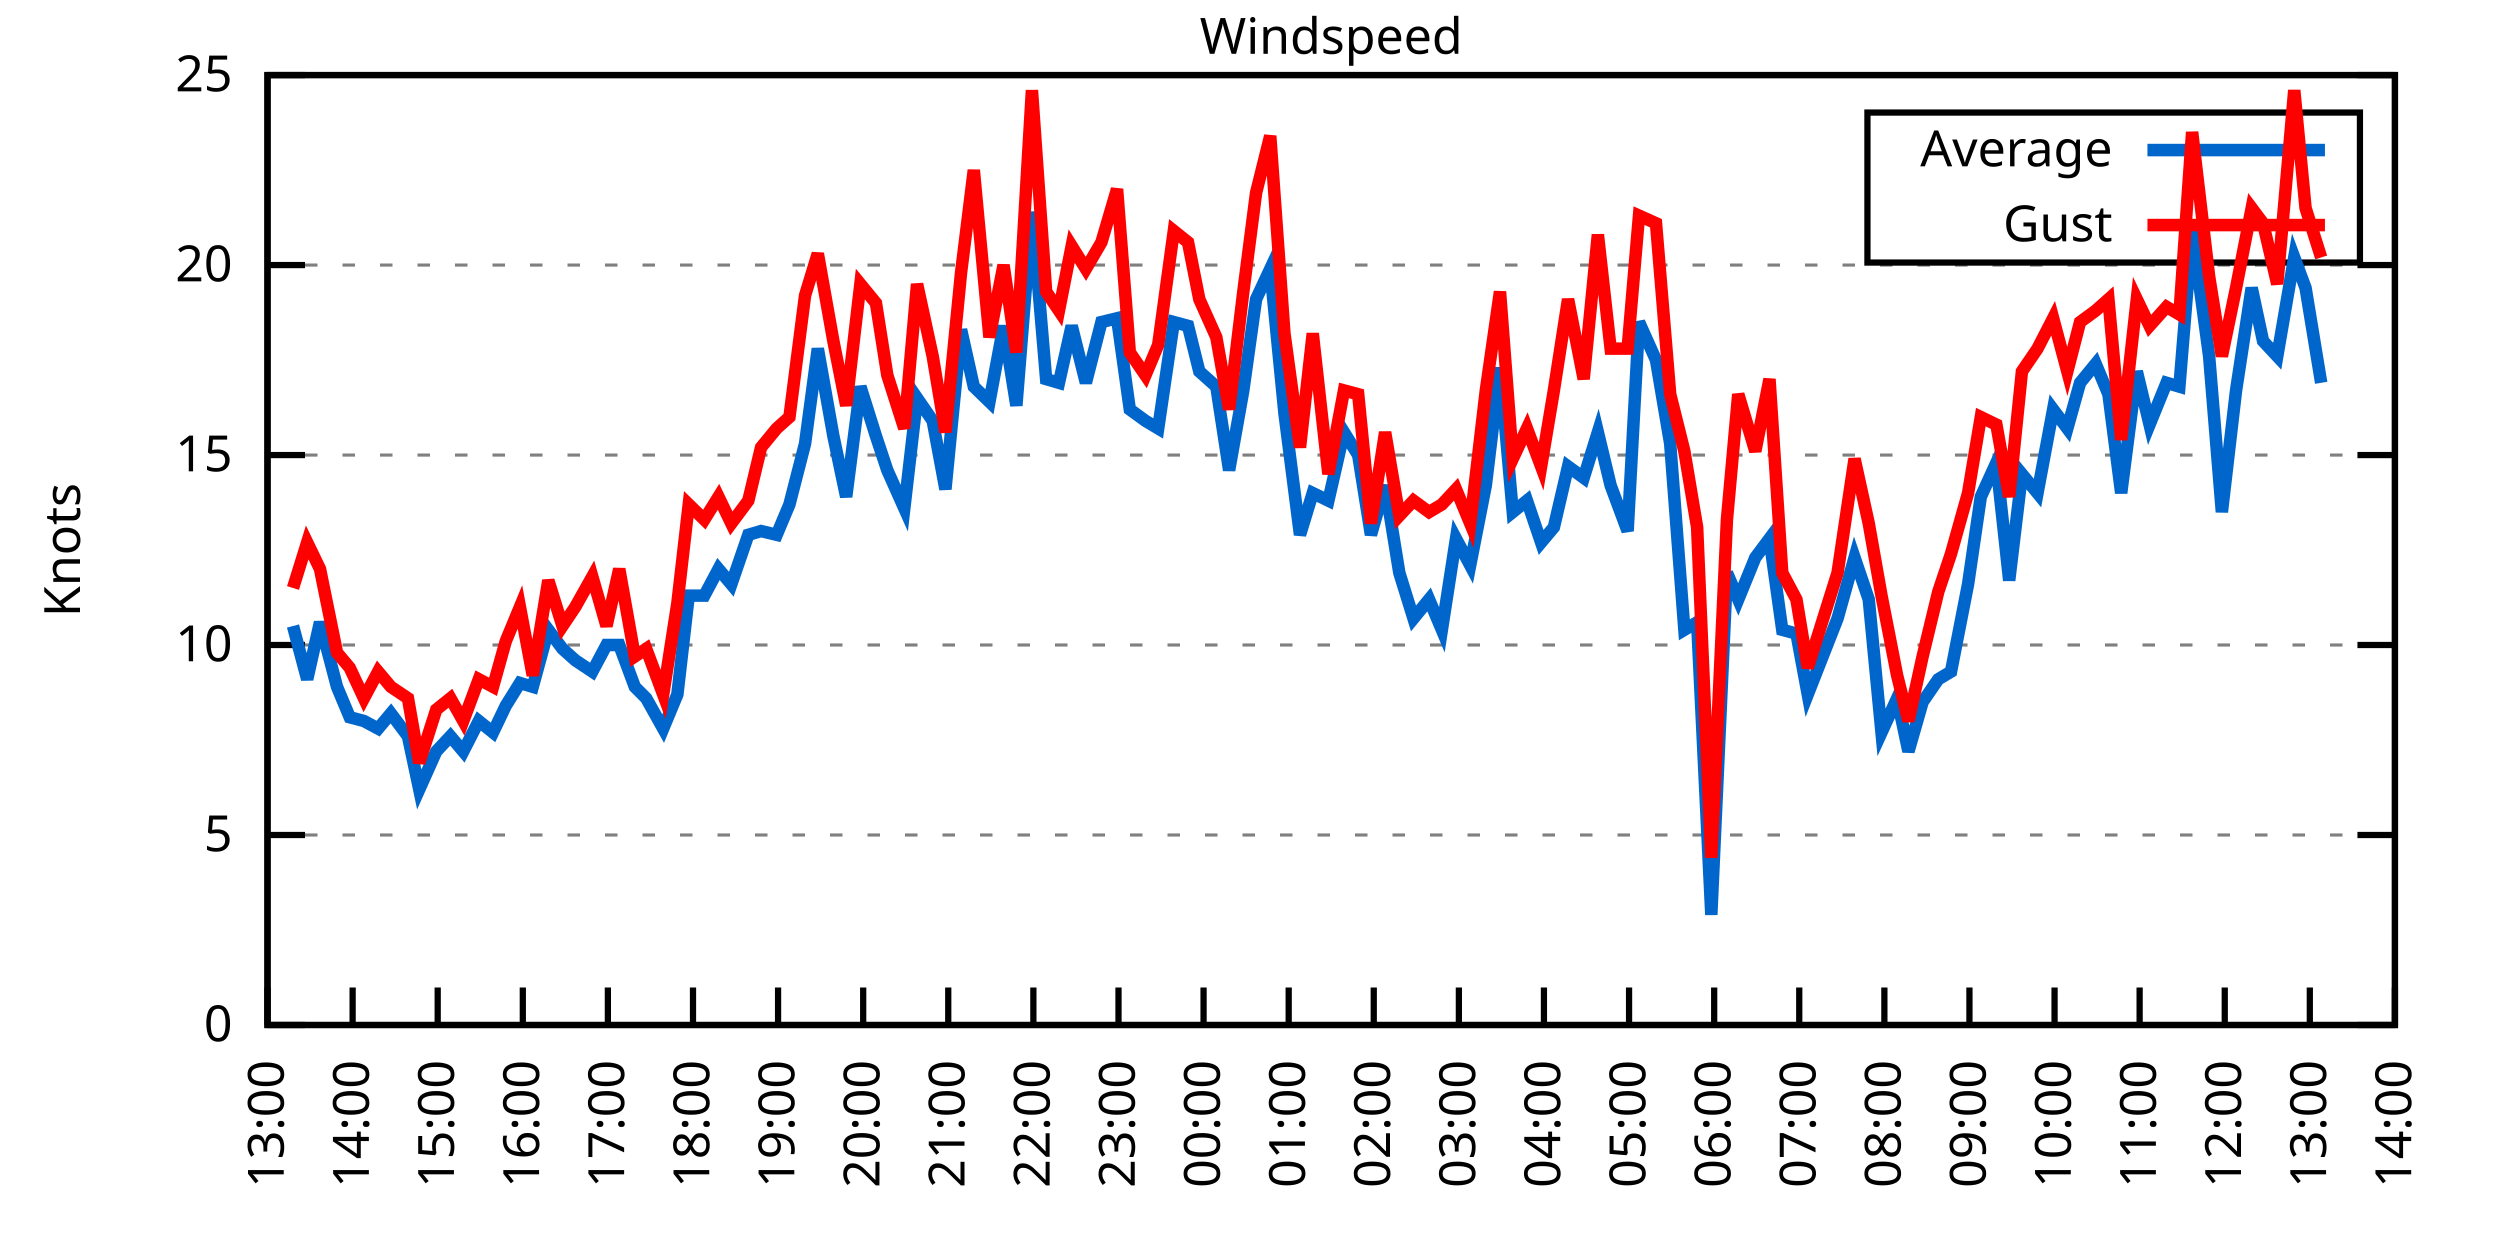
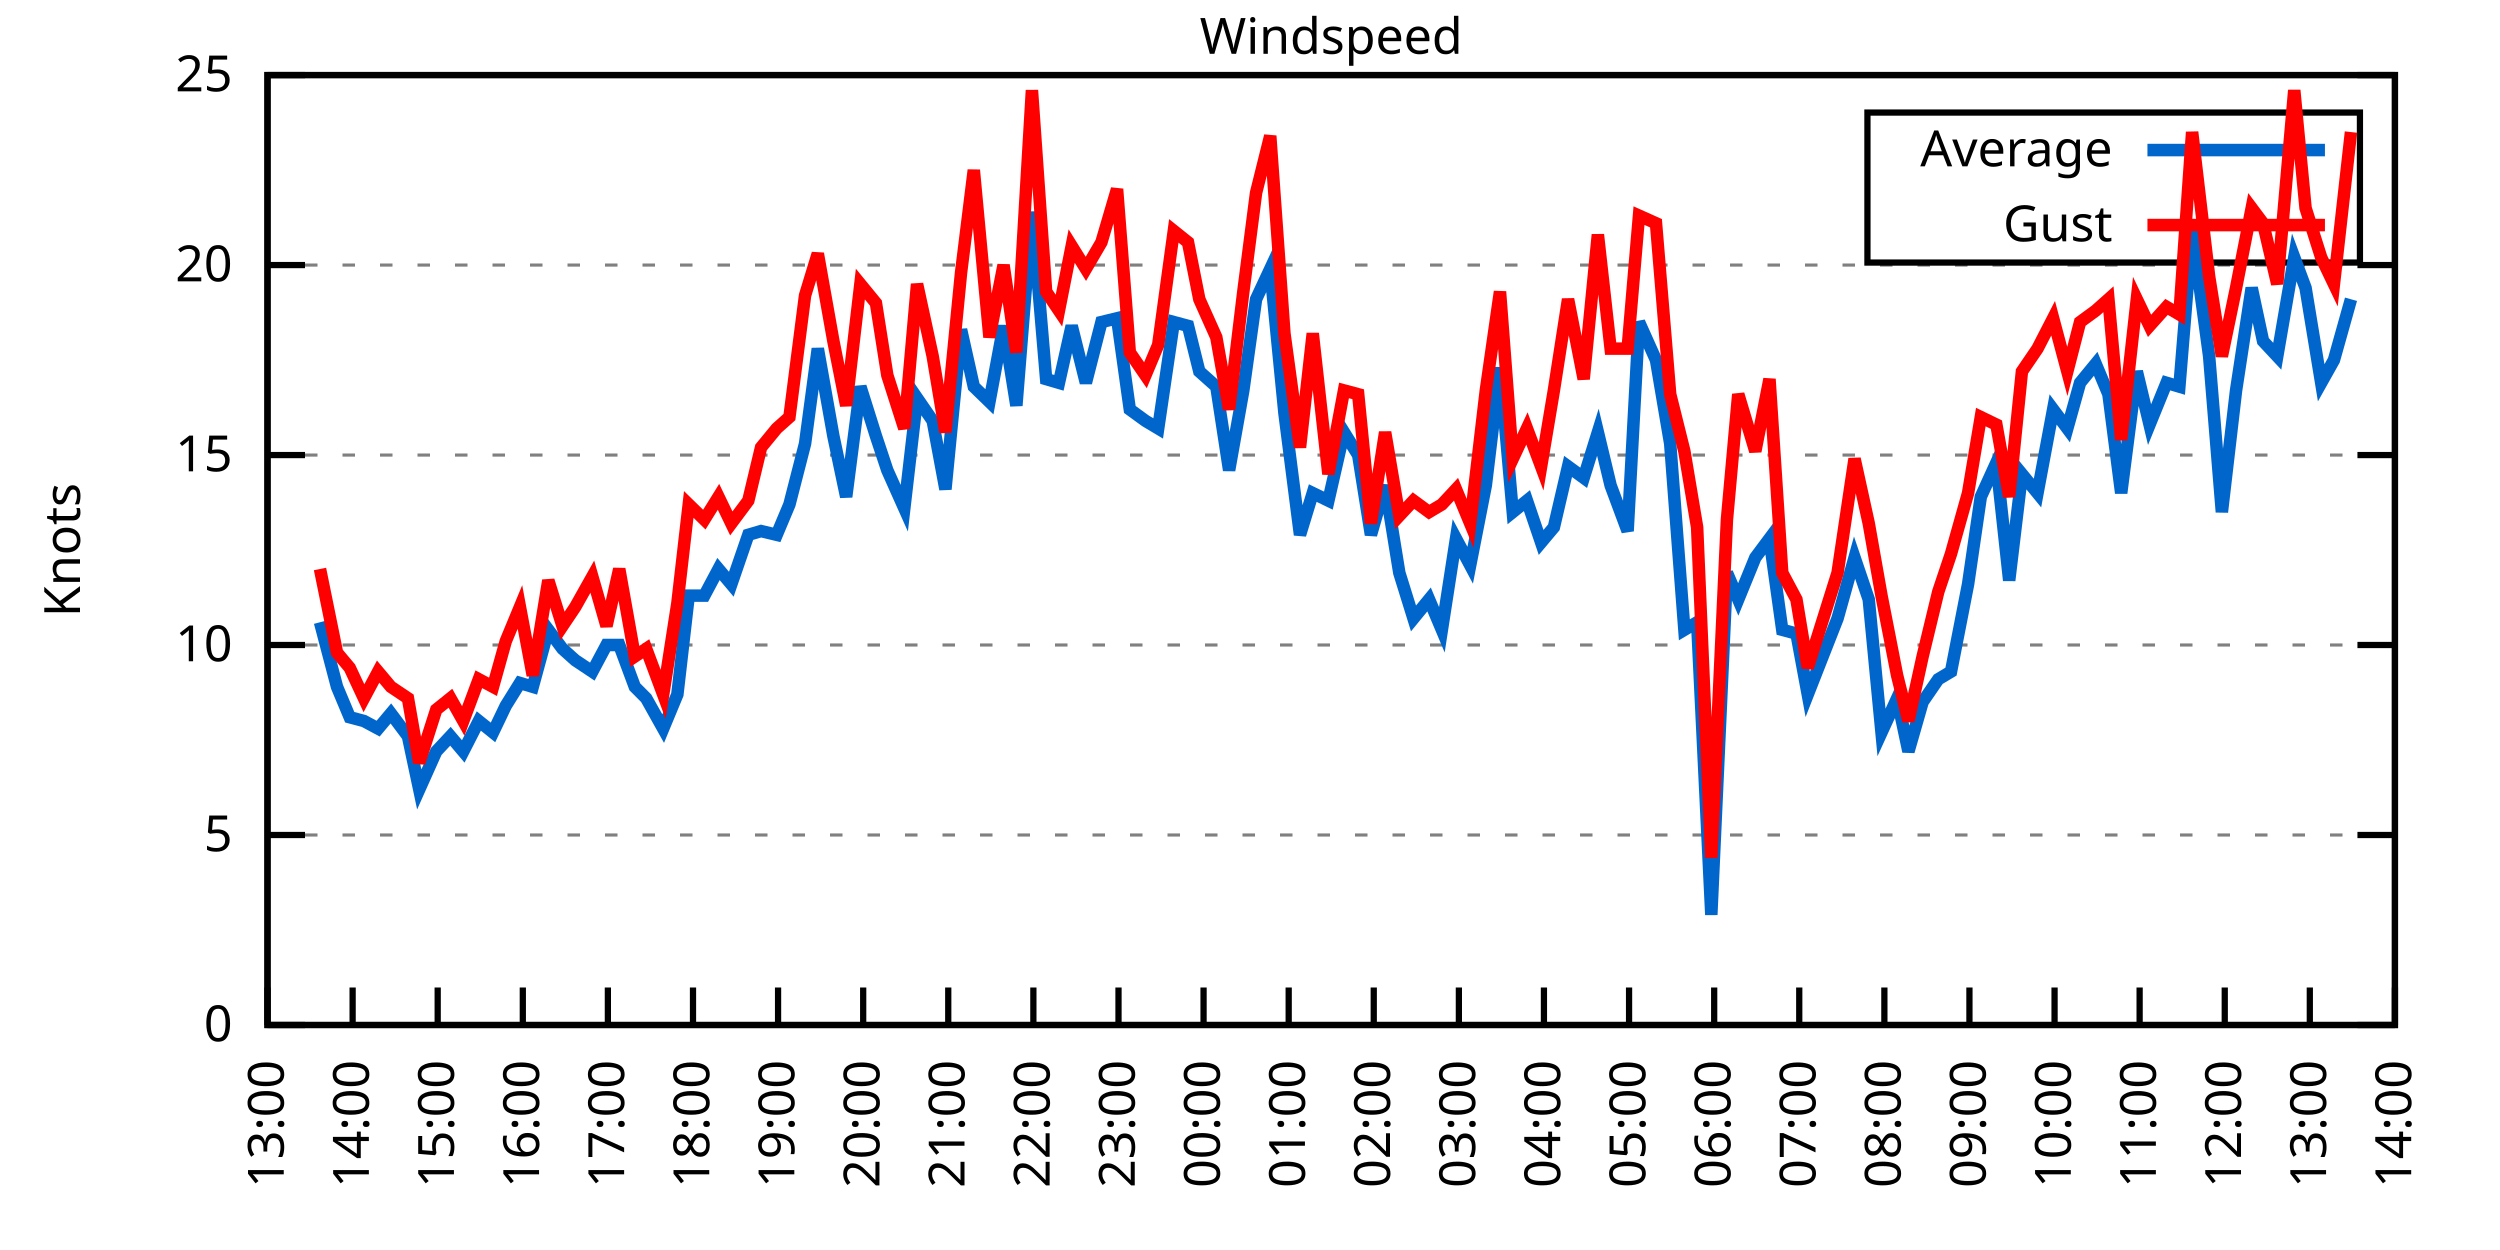
<svg xmlns="http://www.w3.org/2000/svg" xmlns:xlink="http://www.w3.org/1999/xlink" width="400" height="200" viewBox="0 0 400 200">
  <g id="gnuplot_canvas">
    <rect x="0" y="0" width="400" height="200" fill="none" />
    <defs>
      <circle id="gpDot" r="0.5" stroke-width="0.5" stroke="currentColor" />
      <path id="gpPt0" stroke-width="0.333" stroke="currentColor" d="M-1,0 h2 M0,-1 v2" />
      <path id="gpPt1" stroke-width="0.333" stroke="currentColor" d="M-1,-1 L1,1 M1,-1 L-1,1" />
      <path id="gpPt2" stroke-width="0.333" stroke="currentColor" d="M-1,0 L1,0 M0,-1 L0,1 M-1,-1 L1,1 M-1,1 L1,-1" />
      <rect id="gpPt3" stroke-width="0.333" stroke="currentColor" x="-1" y="-1" width="2" height="2" />
      <rect id="gpPt4" stroke-width="0.333" stroke="currentColor" fill="currentColor" x="-1" y="-1" width="2" height="2" />
      <circle id="gpPt5" stroke-width="0.333" stroke="currentColor" cx="0" cy="0" r="1" />
      <use xlink:href="#gpPt5" id="gpPt6" fill="currentColor" stroke="none" />
      <path id="gpPt7" stroke-width="0.333" stroke="currentColor" d="M0,-1.33 L-1.33,0.67 L1.33,0.67 z" />
      <use xlink:href="#gpPt7" id="gpPt8" fill="currentColor" stroke="none" />
      <use xlink:href="#gpPt7" id="gpPt9" stroke="currentColor" transform="rotate(180)" />
      <use xlink:href="#gpPt9" id="gpPt10" fill="currentColor" stroke="none" />
      <use xlink:href="#gpPt3" id="gpPt11" stroke="currentColor" transform="rotate(45)" />
      <use xlink:href="#gpPt11" id="gpPt12" fill="currentColor" stroke="none" />
      <path id="gpPt13" stroke-width="0.333" stroke="currentColor" d="M0,1.330 L1.265,0.411 L0.782,-1.067 L-0.782,-1.076 L-1.265,0.411 z" />
      <use xlink:href="#gpPt13" id="gpPt14" fill="currentColor" stroke="none" />
      <filter id="textbox" filterUnits="objectBoundingBox" x="0" y="0" height="1" width="1">
        <feFlood flood-color="white" flood-opacity="1" result="bgnd" />
        <feComposite in="SourceGraphic" in2="bgnd" operator="atop" />
      </filter>
      <filter id="greybox" filterUnits="objectBoundingBox" x="0" y="0" height="1" width="1">
        <feFlood flood-color="lightgrey" flood-opacity="1" result="grey" />
        <feComposite in="SourceGraphic" in2="grey" operator="atop" />
      </filter>
    </defs>
    <g fill="none" color="white" stroke="currentColor" stroke-width="1.00" stroke-linecap="butt" stroke-linejoin="miter">
</g>
    <g fill="none" color="black" stroke="currentColor" stroke-width="1.00" stroke-linecap="butt" stroke-linejoin="miter">
      <g stroke="none" shape-rendering="crispEdges">
        <polygon fill="rgb(255, 255, 255)" points="42.80,164.00 383.18,164.00 383.18,12.02 42.80,12.02 " />
      </g>
    </g>
    <g fill="none" color="black" stroke="currentColor" stroke-width="1.00" stroke-linecap="butt" stroke-linejoin="miter">
</g>
    <g fill="none" color="black" stroke="black" stroke-width="0.50" stroke-linecap="butt" stroke-linejoin="miter">
</g>
    <g fill="none" color="gray" stroke="currentColor" stroke-width="0.50" stroke-linecap="butt" stroke-linejoin="miter">
      <path stroke="gray" stroke-dasharray="2,4" class="gridline" d="M42.80,164.00 L383.19,164.00  " />
    </g>
    <g fill="none" color="gray" stroke="gray" stroke-width="1.00" stroke-linecap="butt" stroke-linejoin="miter">
</g>
    <g fill="none" color="black" stroke="currentColor" stroke-width="1.00" stroke-linecap="butt" stroke-linejoin="miter">
      <path stroke="black" d="M42.80,164.00 L48.80,164.00 M383.19,164.00 L377.19,164.00  " />
      <g transform="translate(37.20,166.60)" stroke="none" fill="black" font-family="Sans" font-size="8.00" text-anchor="end">
        <text>
          <tspan font-family="Sans"> 0</tspan>
        </text>
      </g>
    </g>
    <g fill="none" color="black" stroke="currentColor" stroke-width="1.00" stroke-linecap="butt" stroke-linejoin="miter">
</g>
    <g fill="none" color="black" stroke="black" stroke-width="0.50" stroke-linecap="butt" stroke-linejoin="miter">
</g>
    <g fill="none" color="gray" stroke="currentColor" stroke-width="0.50" stroke-linecap="butt" stroke-linejoin="miter">
      <path stroke="gray" stroke-dasharray="2,4" class="gridline" d="M42.80,133.60 L383.19,133.60  " />
    </g>
    <g fill="none" color="gray" stroke="gray" stroke-width="1.00" stroke-linecap="butt" stroke-linejoin="miter">
</g>
    <g fill="none" color="black" stroke="currentColor" stroke-width="1.00" stroke-linecap="butt" stroke-linejoin="miter">
      <path stroke="black" d="M42.80,133.60 L48.80,133.60 M383.19,133.60 L377.19,133.60  " />
      <g transform="translate(37.20,136.20)" stroke="none" fill="black" font-family="Sans" font-size="8.00" text-anchor="end">
        <text>
          <tspan font-family="Sans"> 5</tspan>
        </text>
      </g>
    </g>
    <g fill="none" color="black" stroke="currentColor" stroke-width="1.00" stroke-linecap="butt" stroke-linejoin="miter">
</g>
    <g fill="none" color="black" stroke="black" stroke-width="0.50" stroke-linecap="butt" stroke-linejoin="miter">
</g>
    <g fill="none" color="gray" stroke="currentColor" stroke-width="0.50" stroke-linecap="butt" stroke-linejoin="miter">
      <path stroke="gray" stroke-dasharray="2,4" class="gridline" d="M42.80,103.20 L383.19,103.20  " />
    </g>
    <g fill="none" color="gray" stroke="gray" stroke-width="1.00" stroke-linecap="butt" stroke-linejoin="miter">
</g>
    <g fill="none" color="black" stroke="currentColor" stroke-width="1.00" stroke-linecap="butt" stroke-linejoin="miter">
      <path stroke="black" d="M42.80,103.20 L48.80,103.20 M383.19,103.20 L377.19,103.20  " />
      <g transform="translate(37.20,105.80)" stroke="none" fill="black" font-family="Sans" font-size="8.00" text-anchor="end">
        <text>
          <tspan font-family="Sans"> 10</tspan>
        </text>
      </g>
    </g>
    <g fill="none" color="black" stroke="currentColor" stroke-width="1.00" stroke-linecap="butt" stroke-linejoin="miter">
</g>
    <g fill="none" color="black" stroke="black" stroke-width="0.50" stroke-linecap="butt" stroke-linejoin="miter">
</g>
    <g fill="none" color="gray" stroke="currentColor" stroke-width="0.50" stroke-linecap="butt" stroke-linejoin="miter">
      <path stroke="gray" stroke-dasharray="2,4" class="gridline" d="M42.80,72.81 L383.19,72.81  " />
    </g>
    <g fill="none" color="gray" stroke="gray" stroke-width="1.00" stroke-linecap="butt" stroke-linejoin="miter">
</g>
    <g fill="none" color="black" stroke="currentColor" stroke-width="1.00" stroke-linecap="butt" stroke-linejoin="miter">
      <path stroke="black" d="M42.80,72.81 L48.80,72.81 M383.19,72.81 L377.19,72.81  " />
      <g transform="translate(37.20,75.41)" stroke="none" fill="black" font-family="Sans" font-size="8.00" text-anchor="end">
        <text>
          <tspan font-family="Sans"> 15</tspan>
        </text>
      </g>
    </g>
    <g fill="none" color="black" stroke="currentColor" stroke-width="1.00" stroke-linecap="butt" stroke-linejoin="miter">
</g>
    <g fill="none" color="black" stroke="black" stroke-width="0.50" stroke-linecap="butt" stroke-linejoin="miter">
</g>
    <g fill="none" color="gray" stroke="currentColor" stroke-width="0.50" stroke-linecap="butt" stroke-linejoin="miter">
      <path stroke="gray" stroke-dasharray="2,4" class="gridline" d="M42.80,42.41 L383.19,42.41  " />
    </g>
    <g fill="none" color="gray" stroke="gray" stroke-width="1.00" stroke-linecap="butt" stroke-linejoin="miter">
</g>
    <g fill="none" color="black" stroke="currentColor" stroke-width="1.00" stroke-linecap="butt" stroke-linejoin="miter">
      <path stroke="black" d="M42.80,42.41 L48.80,42.41 M383.19,42.41 L377.19,42.41  " />
      <g transform="translate(37.20,45.01)" stroke="none" fill="black" font-family="Sans" font-size="8.00" text-anchor="end">
        <text>
          <tspan font-family="Sans"> 20</tspan>
        </text>
      </g>
    </g>
    <g fill="none" color="black" stroke="currentColor" stroke-width="1.00" stroke-linecap="butt" stroke-linejoin="miter">
</g>
    <g fill="none" color="black" stroke="black" stroke-width="0.50" stroke-linecap="butt" stroke-linejoin="miter">
</g>
    <g fill="none" color="gray" stroke="currentColor" stroke-width="0.50" stroke-linecap="butt" stroke-linejoin="miter">
      <path stroke="gray" stroke-dasharray="2,4" class="gridline" d="M42.80,12.01 L383.19,12.01  " />
    </g>
    <g fill="none" color="gray" stroke="gray" stroke-width="1.00" stroke-linecap="butt" stroke-linejoin="miter">
</g>
    <g fill="none" color="black" stroke="currentColor" stroke-width="1.00" stroke-linecap="butt" stroke-linejoin="miter">
      <path stroke="black" d="M42.80,12.01 L48.80,12.01 M383.19,12.01 L377.19,12.01  " />
      <g transform="translate(37.20,14.61)" stroke="none" fill="black" font-family="Sans" font-size="8.00" text-anchor="end">
        <text>
          <tspan font-family="Sans"> 25</tspan>
        </text>
      </g>
    </g>
    <g fill="none" color="black" stroke="currentColor" stroke-width="1.00" stroke-linecap="butt" stroke-linejoin="miter">
      <path stroke="black" d="M42.80,164.00 L42.80,158.00  " />
      <g transform="translate(45.40,169.60) rotate(270.00)" stroke="none" fill="black" font-family="Sans" font-size="8.00" text-anchor="end">
        <text>
          <tspan font-family="Sans">13:00</tspan>
        </text>
      </g>
    </g>
    <g fill="none" color="black" stroke="currentColor" stroke-width="1.00" stroke-linecap="butt" stroke-linejoin="miter">
      <path stroke="black" d="M56.42,164.00 L56.42,158.00  " />
      <g transform="translate(59.02,169.60) rotate(270.00)" stroke="none" fill="black" font-family="Sans" font-size="8.00" text-anchor="end">
        <text>
          <tspan font-family="Sans">14:00</tspan>
        </text>
      </g>
    </g>
    <g fill="none" color="black" stroke="currentColor" stroke-width="1.00" stroke-linecap="butt" stroke-linejoin="miter">
      <path stroke="black" d="M70.03,164.00 L70.03,158.00  " />
      <g transform="translate(72.63,169.60) rotate(270.00)" stroke="none" fill="black" font-family="Sans" font-size="8.00" text-anchor="end">
        <text>
          <tspan font-family="Sans">15:00</tspan>
        </text>
      </g>
    </g>
    <g fill="none" color="black" stroke="currentColor" stroke-width="1.00" stroke-linecap="butt" stroke-linejoin="miter">
      <path stroke="black" d="M83.65,164.00 L83.65,158.00  " />
      <g transform="translate(86.25,169.60) rotate(270.00)" stroke="none" fill="black" font-family="Sans" font-size="8.00" text-anchor="end">
        <text>
          <tspan font-family="Sans">16:00</tspan>
        </text>
      </g>
    </g>
    <g fill="none" color="black" stroke="currentColor" stroke-width="1.00" stroke-linecap="butt" stroke-linejoin="miter">
      <path stroke="black" d="M97.26,164.00 L97.26,158.00  " />
      <g transform="translate(99.86,169.60) rotate(270.00)" stroke="none" fill="black" font-family="Sans" font-size="8.00" text-anchor="end">
        <text>
          <tspan font-family="Sans">17:00</tspan>
        </text>
      </g>
    </g>
    <g fill="none" color="black" stroke="currentColor" stroke-width="1.00" stroke-linecap="butt" stroke-linejoin="miter">
      <path stroke="black" d="M110.88,164.00 L110.88,158.00  " />
      <g transform="translate(113.48,169.60) rotate(270.00)" stroke="none" fill="black" font-family="Sans" font-size="8.00" text-anchor="end">
        <text>
          <tspan font-family="Sans">18:00</tspan>
        </text>
      </g>
    </g>
    <g fill="none" color="black" stroke="currentColor" stroke-width="1.00" stroke-linecap="butt" stroke-linejoin="miter">
      <path stroke="black" d="M124.49,164.00 L124.49,158.00  " />
      <g transform="translate(127.09,169.60) rotate(270.00)" stroke="none" fill="black" font-family="Sans" font-size="8.00" text-anchor="end">
        <text>
          <tspan font-family="Sans">19:00</tspan>
        </text>
      </g>
    </g>
    <g fill="none" color="black" stroke="currentColor" stroke-width="1.00" stroke-linecap="butt" stroke-linejoin="miter">
      <path stroke="black" d="M138.11,164.00 L138.11,158.00  " />
      <g transform="translate(140.71,169.60) rotate(270.00)" stroke="none" fill="black" font-family="Sans" font-size="8.00" text-anchor="end">
        <text>
          <tspan font-family="Sans">20:00</tspan>
        </text>
      </g>
    </g>
    <g fill="none" color="black" stroke="currentColor" stroke-width="1.00" stroke-linecap="butt" stroke-linejoin="miter">
      <path stroke="black" d="M151.72,164.00 L151.72,158.00  " />
      <g transform="translate(154.32,169.60) rotate(270.00)" stroke="none" fill="black" font-family="Sans" font-size="8.00" text-anchor="end">
        <text>
          <tspan font-family="Sans">21:00</tspan>
        </text>
      </g>
    </g>
    <g fill="none" color="black" stroke="currentColor" stroke-width="1.00" stroke-linecap="butt" stroke-linejoin="miter">
      <path stroke="black" d="M165.34,164.00 L165.34,158.00  " />
      <g transform="translate(167.94,169.60) rotate(270.00)" stroke="none" fill="black" font-family="Sans" font-size="8.00" text-anchor="end">
        <text>
          <tspan font-family="Sans">22:00</tspan>
        </text>
      </g>
    </g>
    <g fill="none" color="black" stroke="currentColor" stroke-width="1.00" stroke-linecap="butt" stroke-linejoin="miter">
      <path stroke="black" d="M178.96,164.00 L178.96,158.00  " />
      <g transform="translate(181.56,169.60) rotate(270.00)" stroke="none" fill="black" font-family="Sans" font-size="8.00" text-anchor="end">
        <text>
          <tspan font-family="Sans">23:00</tspan>
        </text>
      </g>
    </g>
    <g fill="none" color="black" stroke="currentColor" stroke-width="1.00" stroke-linecap="butt" stroke-linejoin="miter">
      <path stroke="black" d="M192.57,164.00 L192.57,158.00  " />
      <g transform="translate(195.17,169.60) rotate(270.00)" stroke="none" fill="black" font-family="Sans" font-size="8.00" text-anchor="end">
        <text>
          <tspan font-family="Sans">00:00</tspan>
        </text>
      </g>
    </g>
    <g fill="none" color="black" stroke="currentColor" stroke-width="1.00" stroke-linecap="butt" stroke-linejoin="miter">
      <path stroke="black" d="M206.19,164.00 L206.19,158.00  " />
      <g transform="translate(208.79,169.60) rotate(270.00)" stroke="none" fill="black" font-family="Sans" font-size="8.00" text-anchor="end">
        <text>
          <tspan font-family="Sans">01:00</tspan>
        </text>
      </g>
    </g>
    <g fill="none" color="black" stroke="currentColor" stroke-width="1.00" stroke-linecap="butt" stroke-linejoin="miter">
      <path stroke="black" d="M219.80,164.00 L219.80,158.00  " />
      <g transform="translate(222.40,169.60) rotate(270.00)" stroke="none" fill="black" font-family="Sans" font-size="8.00" text-anchor="end">
        <text>
          <tspan font-family="Sans">02:00</tspan>
        </text>
      </g>
    </g>
    <g fill="none" color="black" stroke="currentColor" stroke-width="1.00" stroke-linecap="butt" stroke-linejoin="miter">
      <path stroke="black" d="M233.42,164.00 L233.42,158.00  " />
      <g transform="translate(236.02,169.60) rotate(270.00)" stroke="none" fill="black" font-family="Sans" font-size="8.00" text-anchor="end">
        <text>
          <tspan font-family="Sans">03:00</tspan>
        </text>
      </g>
    </g>
    <g fill="none" color="black" stroke="currentColor" stroke-width="1.00" stroke-linecap="butt" stroke-linejoin="miter">
      <path stroke="black" d="M247.03,164.00 L247.03,158.00  " />
      <g transform="translate(249.63,169.60) rotate(270.00)" stroke="none" fill="black" font-family="Sans" font-size="8.00" text-anchor="end">
        <text>
          <tspan font-family="Sans">04:00</tspan>
        </text>
      </g>
    </g>
    <g fill="none" color="black" stroke="currentColor" stroke-width="1.00" stroke-linecap="butt" stroke-linejoin="miter">
      <path stroke="black" d="M260.65,164.00 L260.65,158.00  " />
      <g transform="translate(263.25,169.60) rotate(270.00)" stroke="none" fill="black" font-family="Sans" font-size="8.00" text-anchor="end">
        <text>
          <tspan font-family="Sans">05:00</tspan>
        </text>
      </g>
    </g>
    <g fill="none" color="black" stroke="currentColor" stroke-width="1.00" stroke-linecap="butt" stroke-linejoin="miter">
      <path stroke="black" d="M274.27,164.00 L274.27,158.00  " />
      <g transform="translate(276.87,169.60) rotate(270.00)" stroke="none" fill="black" font-family="Sans" font-size="8.00" text-anchor="end">
        <text>
          <tspan font-family="Sans">06:00</tspan>
        </text>
      </g>
    </g>
    <g fill="none" color="black" stroke="currentColor" stroke-width="1.00" stroke-linecap="butt" stroke-linejoin="miter">
      <path stroke="black" d="M287.88,164.00 L287.88,158.00  " />
      <g transform="translate(290.48,169.60) rotate(270.00)" stroke="none" fill="black" font-family="Sans" font-size="8.00" text-anchor="end">
        <text>
          <tspan font-family="Sans">07:00</tspan>
        </text>
      </g>
    </g>
    <g fill="none" color="black" stroke="currentColor" stroke-width="1.00" stroke-linecap="butt" stroke-linejoin="miter">
      <path stroke="black" d="M301.50,164.00 L301.50,158.00  " />
      <g transform="translate(304.10,169.60) rotate(270.00)" stroke="none" fill="black" font-family="Sans" font-size="8.00" text-anchor="end">
        <text>
          <tspan font-family="Sans">08:00</tspan>
        </text>
      </g>
    </g>
    <g fill="none" color="black" stroke="currentColor" stroke-width="1.00" stroke-linecap="butt" stroke-linejoin="miter">
      <path stroke="black" d="M315.11,164.00 L315.11,158.00  " />
      <g transform="translate(317.71,169.60) rotate(270.00)" stroke="none" fill="black" font-family="Sans" font-size="8.00" text-anchor="end">
        <text>
          <tspan font-family="Sans">09:00</tspan>
        </text>
      </g>
    </g>
    <g fill="none" color="black" stroke="currentColor" stroke-width="1.00" stroke-linecap="butt" stroke-linejoin="miter">
      <path stroke="black" d="M328.73,164.00 L328.73,158.00  " />
      <g transform="translate(331.33,169.60) rotate(270.00)" stroke="none" fill="black" font-family="Sans" font-size="8.00" text-anchor="end">
        <text>
          <tspan font-family="Sans">10:00</tspan>
        </text>
      </g>
    </g>
    <g fill="none" color="black" stroke="currentColor" stroke-width="1.00" stroke-linecap="butt" stroke-linejoin="miter">
      <path stroke="black" d="M342.34,164.00 L342.34,158.00  " />
      <g transform="translate(344.94,169.60) rotate(270.00)" stroke="none" fill="black" font-family="Sans" font-size="8.00" text-anchor="end">
        <text>
          <tspan font-family="Sans">11:00</tspan>
        </text>
      </g>
    </g>
    <g fill="none" color="black" stroke="currentColor" stroke-width="1.00" stroke-linecap="butt" stroke-linejoin="miter">
      <path stroke="black" d="M355.96,164.00 L355.96,158.00  " />
      <g transform="translate(358.56,169.60) rotate(270.00)" stroke="none" fill="black" font-family="Sans" font-size="8.00" text-anchor="end">
        <text>
          <tspan font-family="Sans">12:00</tspan>
        </text>
      </g>
    </g>
    <g fill="none" color="black" stroke="currentColor" stroke-width="1.00" stroke-linecap="butt" stroke-linejoin="miter">
      <path stroke="black" d="M369.57,164.00 L369.57,158.00  " />
      <g transform="translate(372.17,169.60) rotate(270.00)" stroke="none" fill="black" font-family="Sans" font-size="8.00" text-anchor="end">
        <text>
          <tspan font-family="Sans">13:00</tspan>
        </text>
      </g>
    </g>
    <g fill="none" color="black" stroke="currentColor" stroke-width="1.00" stroke-linecap="butt" stroke-linejoin="miter">
      <path stroke="black" d="M383.19,164.00 L383.19,158.00  " />
      <g transform="translate(385.79,169.60) rotate(270.00)" stroke="none" fill="black" font-family="Sans" font-size="8.00" text-anchor="end">
        <text>
          <tspan font-family="Sans">14:00</tspan>
        </text>
      </g>
    </g>
    <g fill="none" color="black" stroke="currentColor" stroke-width="1.00" stroke-linecap="butt" stroke-linejoin="miter">
</g>
    <g fill="none" color="black" stroke="currentColor" stroke-width="1.00" stroke-linecap="butt" stroke-linejoin="miter">
      <path stroke="black" d="M42.80,12.01 L42.80,164.00 L383.19,164.00 L383.19,12.01 L42.80,12.01 Z  " />
    </g>
    <g fill="none" color="black" stroke="currentColor" stroke-width="1.00" stroke-linecap="butt" stroke-linejoin="miter">
</g>
    <g fill="none" color="black" stroke="currentColor" stroke-width="1.00" stroke-linecap="butt" stroke-linejoin="miter">
      <path stroke="black" d="M298.79,42.01 L298.79,18.01 L377.59,18.01 L377.59,42.01 L298.79,42.01 Z  " />
    </g>
    <g id="Windspeed_plot_1">
      <g fill="none" color="white" stroke="black" stroke-width="2.00" stroke-linecap="butt" stroke-linejoin="miter">
</g>
      <g fill="none" color="black" stroke="currentColor" stroke-width="2.00" stroke-linecap="butt" stroke-linejoin="miter">
        <g transform="translate(337.99,26.61)" stroke="none" fill="black" font-family="Sans" font-size="8.00" text-anchor="end">
          <text>
            <tspan font-family="Sans">Average</tspan>
          </text>
        </g>
      </g>
      <g fill="none" color="black" stroke="currentColor" stroke-width="2.00" stroke-linecap="butt" stroke-linejoin="miter">
-         <path stroke="rgb(  0, 102, 204)" d="M343.59,24.01 L371.99,24.01 M46.88,100.16 L49.15,108.68 L51.20,99.56 L53.92,109.89 L55.96,114.76 L58.23,115.36   L60.50,116.58 L62.54,114.15 L65.27,117.80 L67.08,126.31 L69.80,120.23 L72.07,117.80 L74.12,120.23 L76.61,115.36   L78.88,117.19 L80.92,112.93 L83.19,109.28 L85.24,109.89 L87.73,100.77 L90.00,103.81 L92.04,105.64 L94.77,107.46   L97.04,103.20 L99.08,103.20 L101.57,109.89 L103.39,111.72 L106.11,116.58 L108.38,111.11 L110.20,95.30 L112.69,95.30   L114.96,91.04 L117.01,93.48 L119.73,85.57 L121.77,84.97 L124.27,85.57 L126.31,80.71 L128.81,70.98 L130.85,55.78   L133.34,69.77 L135.39,79.49 L137.66,61.86 L140.15,69.77 L141.97,75.24 L144.69,81.32 L146.73,63.69 L149.23,67.33   L151.27,78.28 L153.77,52.74 L155.81,61.86 L158.31,64.29 L160.57,52.14 L162.62,64.90 L165.11,33.90 L167.38,60.65   L169.43,61.25 L171.47,52.14 L173.74,61.25 L176.23,51.53 L178.73,50.92 L180.77,65.51 L183.27,67.33 L185.31,68.55   L187.81,51.53 L190.08,52.14 L191.89,59.43 L194.61,61.86 L196.66,75.24 L198.93,62.47 L200.97,47.88 L203.24,43.02   L205.51,66.12 L208.00,85.57 L210.04,78.89 L212.54,80.10 L215.04,69.16 L217.31,72.81 L219.35,85.57 L221.62,77.67   L223.89,91.65 L226.16,98.95 L228.65,95.91 L230.70,100.77 L232.96,86.18 L235.23,90.44 L237.73,77.67 L240.00,58.82   L242.04,81.93 L244.31,80.10 L246.58,86.79 L248.62,84.36 L250.89,74.63 L253.39,76.45 L255.66,69.16 L257.70,77.67   L260.42,84.97 L262.24,51.53 L264.96,57.61 L267.23,70.98 L269.50,100.77 L271.54,99.56 L273.81,146.37 L276.31,91.65   L278.12,95.91 L280.85,89.22 L283.12,86.18 L285.16,100.77 L287.43,101.38 L289.24,111.11 L294.01,98.95 L296.73,89.22   L299.00,95.91 L301.04,117.19 L303.54,111.72 L305.35,120.23 L307.62,112.32 L310.12,108.68 L312.16,107.46 L314.89,93.48   L316.93,79.49 L319.42,74.02 L321.47,92.87 L323.51,75.85 L326.00,78.89 L328.50,65.51 L330.77,68.55 L332.81,61.25   L335.31,58.21 L337.35,63.08 L339.39,78.89 L341.89,59.43 L343.93,67.94 L346.65,61.25 L348.70,61.86 L350.74,36.94   L353.46,57.00 L355.50,81.93 L357.77,62.47 L360.27,46.06 L362.09,54.57 L364.36,57.00 L367.08,41.19 L368.89,46.06   L371.39,61.25  " />
+         <path stroke="rgb(  0, 102, 204)" d="M343.59,24.01 L371.99,24.01 M51.20,99.56 L53.92,109.89 L55.96,114.76 L58.23,115.36 L60.50,116.58 L62.54,114.15   L65.27,117.80 L67.08,126.31 L69.80,120.23 L72.07,117.80 L74.12,120.23 L76.61,115.36 L78.88,117.19 L80.92,112.93   L83.19,109.28 L85.24,109.89 L87.73,100.77 L90.00,103.81 L92.04,105.64 L94.77,107.46 L97.04,103.20 L99.08,103.20   L101.57,109.89 L103.39,111.72 L106.11,116.58 L108.38,111.11 L110.20,95.30 L112.69,95.30 L114.96,91.04 L117.01,93.48   L119.73,85.57 L121.77,84.97 L124.27,85.57 L126.31,80.71 L128.81,70.98 L130.85,55.78 L133.34,69.77 L135.39,79.49   L137.66,61.86 L140.15,69.77 L141.97,75.24 L144.69,81.32 L146.73,63.69 L149.23,67.33 L151.27,78.28 L153.77,52.74   L155.81,61.86 L158.31,64.29 L160.57,52.14 L162.62,64.90 L165.11,33.90 L167.38,60.65 L169.43,61.25 L171.47,52.14   L173.74,61.25 L176.23,51.53 L178.73,50.92 L180.77,65.51 L183.27,67.33 L185.31,68.55 L187.81,51.53 L190.08,52.14   L191.89,59.43 L194.61,61.86 L196.66,75.24 L198.93,62.47 L200.97,47.88 L203.24,43.02 L205.51,66.12 L208.00,85.57   L210.04,78.89 L212.54,80.10 L215.04,69.16 L217.31,72.81 L219.35,85.57 L221.62,77.67 L223.89,91.65 L226.16,98.95   L228.65,95.91 L230.70,100.77 L232.96,86.18 L235.23,90.44 L237.73,77.67 L240.00,58.82 L242.04,81.93 L244.31,80.10   L246.58,86.79 L248.62,84.36 L250.89,74.63 L253.39,76.45 L255.66,69.16 L257.70,77.67 L260.42,84.97 L262.24,51.53   L264.96,57.61 L267.23,70.98 L269.50,100.77 L271.54,99.56 L273.81,146.37 L276.31,91.65 L278.12,95.91 L280.85,89.22   L283.12,86.18 L285.16,100.77 L287.43,101.38 L289.24,111.11 L294.01,98.95 L296.73,89.22 L299.00,95.91 L301.04,117.19   L303.54,111.72 L305.35,120.23 L307.62,112.32 L310.12,108.68 L312.16,107.46 L314.89,93.48 L316.93,79.49 L319.42,74.02   L321.47,92.87 L323.51,75.85 L326.00,78.89 L328.50,65.51 L330.77,68.55 L332.81,61.25 L335.31,58.21 L337.35,63.08   L339.39,78.89 L341.89,59.43 L343.93,67.94 L346.65,61.25 L348.70,61.86 L350.74,36.94 L353.46,57.00 L355.50,81.93   L357.77,62.47 L360.27,46.06 L362.09,54.57 L364.36,57.00 L367.08,41.19 L368.89,46.06 L371.39,61.25 L373.43,57.61   L376.16,47.88  " />
      </g>
    </g>
    <g id="Windspeed_plot_2">
      <g fill="none" color="black" stroke="currentColor" stroke-width="2.00" stroke-linecap="butt" stroke-linejoin="miter">
        <g transform="translate(337.99,38.61)" stroke="none" fill="black" font-family="Sans" font-size="8.00" text-anchor="end">
          <text>
            <tspan font-family="Sans">Gust</tspan>
          </text>
        </g>
      </g>
      <g fill="none" color="black" stroke="currentColor" stroke-width="2.00" stroke-linecap="butt" stroke-linejoin="miter">
-         <path stroke="rgb(255,   0,   0)" d="M343.59,36.01 L371.99,36.01 M46.88,94.08 L49.15,86.79 L51.20,91.04 L53.92,104.42 L55.96,106.85 L58.23,111.72   L60.50,107.46 L62.54,109.89 L65.27,111.72 L67.08,122.05 L69.80,113.54 L72.07,111.72 L74.12,115.36 L76.61,108.68   L78.88,109.89 L80.92,102.60 L83.19,97.12 L85.24,108.07 L87.73,92.87 L90.00,100.16 L92.04,97.12 L94.77,92.26   L97.04,100.16 L99.08,91.04 L101.57,105.03 L103.39,103.81 L106.11,111.11 L108.38,96.52 L110.20,80.71 L112.69,83.14   L114.96,79.49 L117.01,83.75 L119.73,80.10 L121.77,71.59 L124.27,68.55 L126.31,66.73 L128.81,47.27 L130.85,40.58   L133.34,54.57 L135.39,64.90 L137.66,45.45 L140.15,48.49 L141.97,60.04 L144.69,68.55 L146.73,45.45 L149.23,57.00   L151.27,69.16 L153.77,43.62 L155.81,27.21 L158.31,53.96 L160.57,42.41 L162.62,56.39 L165.11,14.44 L167.38,46.66   L169.43,49.70 L171.47,39.37 L173.74,43.02 L176.23,38.76 L178.73,30.25 L180.77,56.39 L183.27,60.04 L185.31,55.18   L187.81,36.94 L190.08,38.76 L191.89,47.88 L194.61,53.96 L196.66,65.51 L198.93,46.66 L200.97,30.86 L203.24,21.74   L205.51,53.35 L208.00,71.59 L210.04,53.35 L212.54,75.85 L215.04,62.47 L217.31,63.08 L219.35,83.75 L221.62,69.16   L223.89,82.53 L226.16,80.10 L228.65,81.93 L230.70,80.71 L232.96,78.28 L235.23,83.75 L237.73,62.47 L240.00,46.66   L242.04,73.41 L244.31,68.55 L246.58,74.63 L248.62,62.47 L250.89,47.88 L253.39,60.65 L255.66,37.54 L257.70,55.78   L260.42,55.78 L262.24,34.50 L264.96,35.72 L267.23,63.08 L269.50,72.20 L271.54,84.36 L273.81,137.25 L276.31,83.14   L278.12,63.08 L280.85,72.20 L283.12,60.65 L285.16,91.65 L287.43,95.91 L289.24,106.85 L294.01,91.65 L296.73,73.41   L299.00,83.75 L301.04,95.30 L303.54,108.07 L305.35,115.36 L307.62,105.03 L310.12,94.69 L312.16,88.61 L314.89,78.89   L316.93,66.73 L319.42,67.94 L321.47,79.49 L323.51,59.43 L326.00,55.78 L328.50,50.92 L330.77,59.43 L332.81,51.53   L335.31,49.70 L337.35,47.88 L339.39,70.37 L341.89,47.88 L343.93,52.14 L346.65,49.10 L348.70,50.31 L350.74,21.13   L353.46,44.23 L355.50,57.00 L357.77,46.06 L360.27,33.29 L362.09,35.72 L364.36,45.45 L367.08,14.44 L368.89,33.29   L371.39,41.19  " />
+         <path stroke="rgb(255,   0,   0)" d="M343.59,36.01 L371.99,36.01 M51.20,91.04 L53.92,104.42 L55.96,106.85 L58.23,111.72 L60.50,107.46 L62.54,109.89   L65.27,111.72 L67.08,122.05 L69.80,113.54 L72.07,111.72 L74.12,115.36 L76.61,108.68 L78.88,109.89 L80.92,102.60   L83.19,97.12 L85.24,108.07 L87.73,92.87 L90.00,100.16 L92.04,97.12 L94.77,92.26 L97.04,100.16 L99.08,91.04   L101.57,105.03 L103.39,103.81 L106.11,111.11 L108.38,96.52 L110.20,80.71 L112.69,83.14 L114.96,79.49 L117.01,83.75   L119.73,80.10 L121.77,71.59 L124.27,68.55 L126.31,66.73 L128.81,47.27 L130.85,40.58 L133.34,54.57 L135.39,64.90   L137.66,45.45 L140.15,48.49 L141.97,60.04 L144.69,68.55 L146.73,45.45 L149.23,57.00 L151.27,69.16 L153.77,43.62   L155.81,27.21 L158.31,53.96 L160.57,42.41 L162.62,56.39 L165.11,14.44 L167.38,46.66 L169.43,49.70 L171.47,39.37   L173.74,43.02 L176.23,38.76 L178.73,30.25 L180.77,56.39 L183.27,60.04 L185.31,55.18 L187.81,36.94 L190.08,38.76   L191.89,47.88 L194.61,53.96 L196.66,65.51 L198.93,46.66 L200.97,30.86 L203.24,21.74 L205.51,53.35 L208.00,71.59   L210.04,53.35 L212.54,75.85 L215.04,62.47 L217.31,63.08 L219.35,83.75 L221.62,69.16 L223.89,82.53 L226.16,80.10   L228.65,81.93 L230.70,80.71 L232.96,78.28 L235.23,83.75 L237.73,62.47 L240.00,46.66 L242.04,73.41 L244.31,68.55   L246.58,74.63 L248.62,62.47 L250.89,47.88 L253.39,60.65 L255.66,37.54 L257.70,55.78 L260.42,55.78 L262.24,34.50   L264.96,35.72 L267.23,63.08 L269.50,72.20 L271.54,84.36 L273.81,137.25 L276.31,83.14 L278.12,63.08 L280.85,72.20   L283.12,60.65 L285.16,91.65 L287.43,95.91 L289.24,106.85 L294.01,91.65 L296.73,73.41 L299.00,83.75 L301.04,95.30   L303.54,108.07 L305.35,115.36 L307.62,105.03 L310.12,94.69 L312.16,88.61 L314.89,78.89 L316.93,66.73 L319.42,67.94   L321.47,79.49 L323.51,59.43 L326.00,55.78 L328.50,50.92 L330.77,59.43 L332.81,51.53 L335.31,49.70 L337.35,47.88   L339.39,70.37 L341.89,47.88 L343.93,52.14 L346.65,49.10 L348.70,50.31 L350.74,21.13 L353.46,44.23 L355.50,57.00   L357.77,46.06 L360.27,33.29 L362.09,35.72 L364.36,45.45 L367.08,14.44 L368.89,33.29 L371.39,41.19 L373.43,45.45   L376.16,21.13  " />
      </g>
    </g>
    <g fill="none" color="black" stroke="currentColor" stroke-width="2.00" stroke-linecap="butt" stroke-linejoin="miter">
</g>
    <g fill="none" color="black" stroke="black" stroke-width="1.00" stroke-linecap="butt" stroke-linejoin="miter">
</g>
    <g fill="none" color="black" stroke="currentColor" stroke-width="1.00" stroke-linecap="butt" stroke-linejoin="miter">
      <path stroke="black" d="M42.80,12.01 L42.80,164.00 L383.19,164.00 L383.19,12.01 L42.80,12.01 Z  " />
      <g transform="translate(12.80,88.01) rotate(270.00)" stroke="none" fill="black" font-family="Sans" font-size="8.00" text-anchor="middle">
        <text>
          <tspan font-family="Sans">Knots</tspan>
        </text>
      </g>
    </g>
    <g fill="none" color="black" stroke="currentColor" stroke-width="1.00" stroke-linecap="butt" stroke-linejoin="miter">
</g>
    <g fill="none" color="black" stroke="currentColor" stroke-width="1.00" stroke-linecap="butt" stroke-linejoin="miter">
      <g transform="translate(212.99,8.61)" stroke="none" fill="black" font-family="Sans" font-size="8.00" text-anchor="middle">
        <text>
          <tspan font-family="Sans">Windspeed</tspan>
        </text>
      </g>
    </g>
    <g fill="none" color="black" stroke="currentColor" stroke-width="1.00" stroke-linecap="butt" stroke-linejoin="miter">
</g>
  </g>
</svg>
